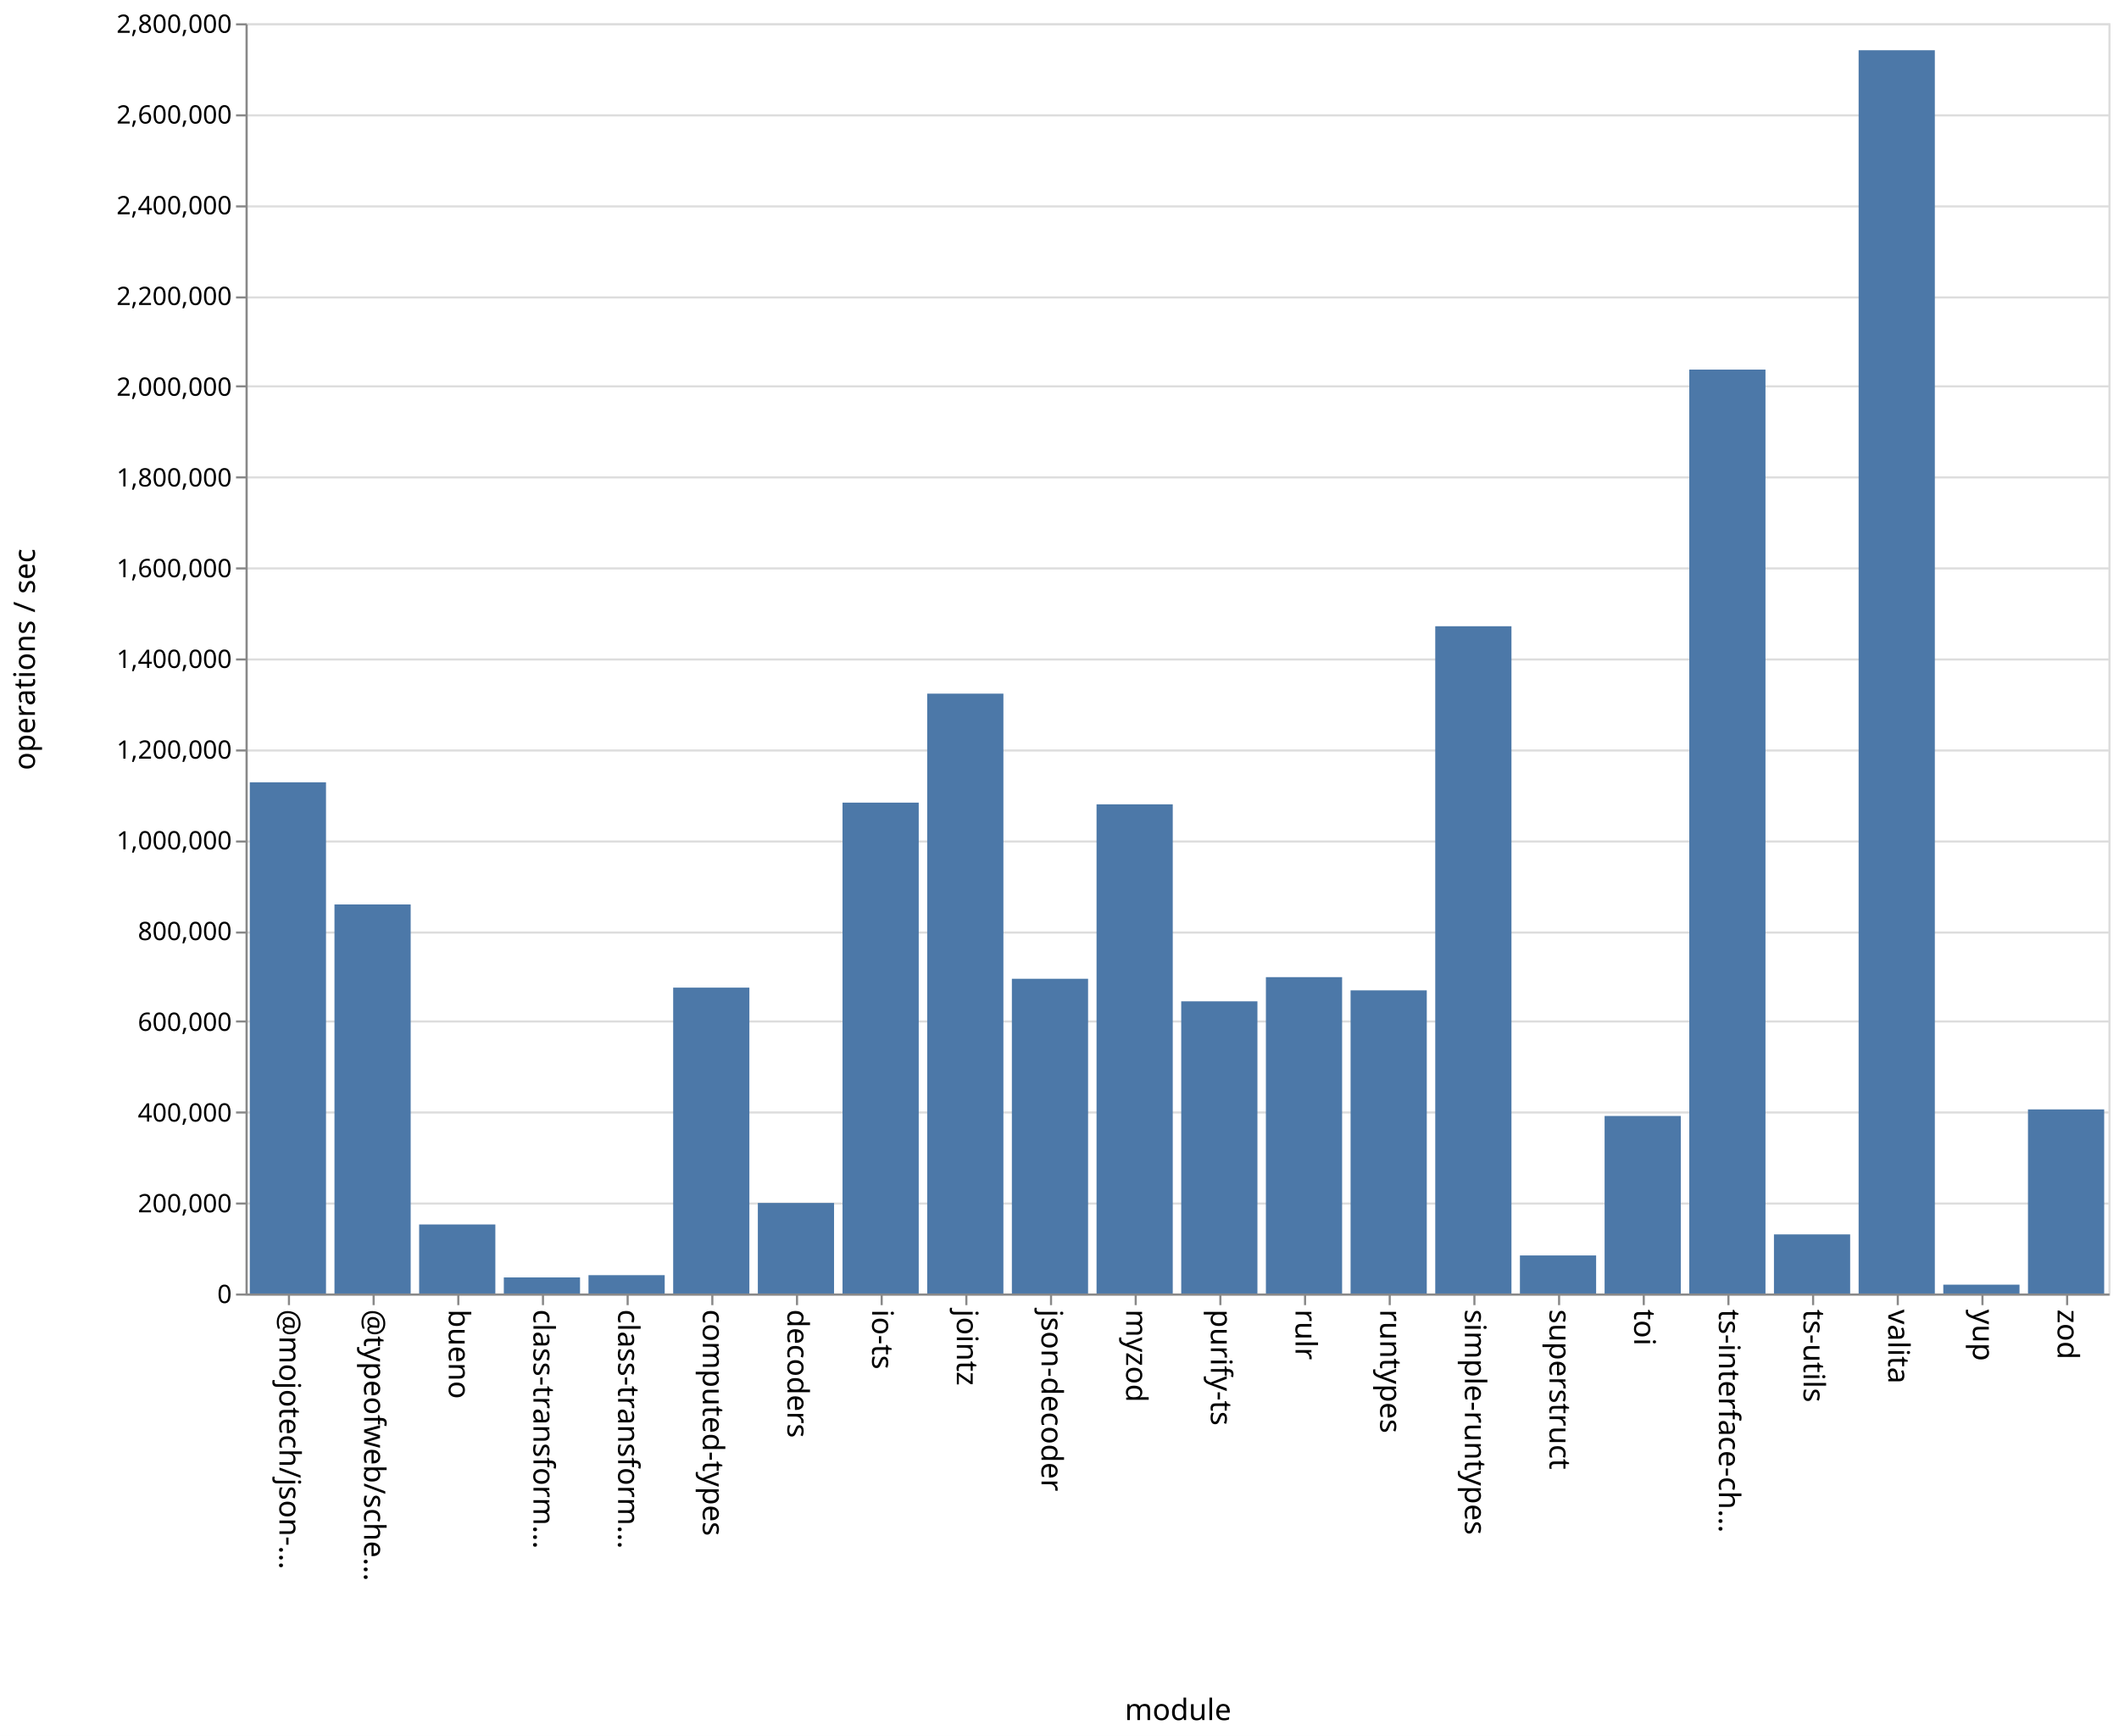
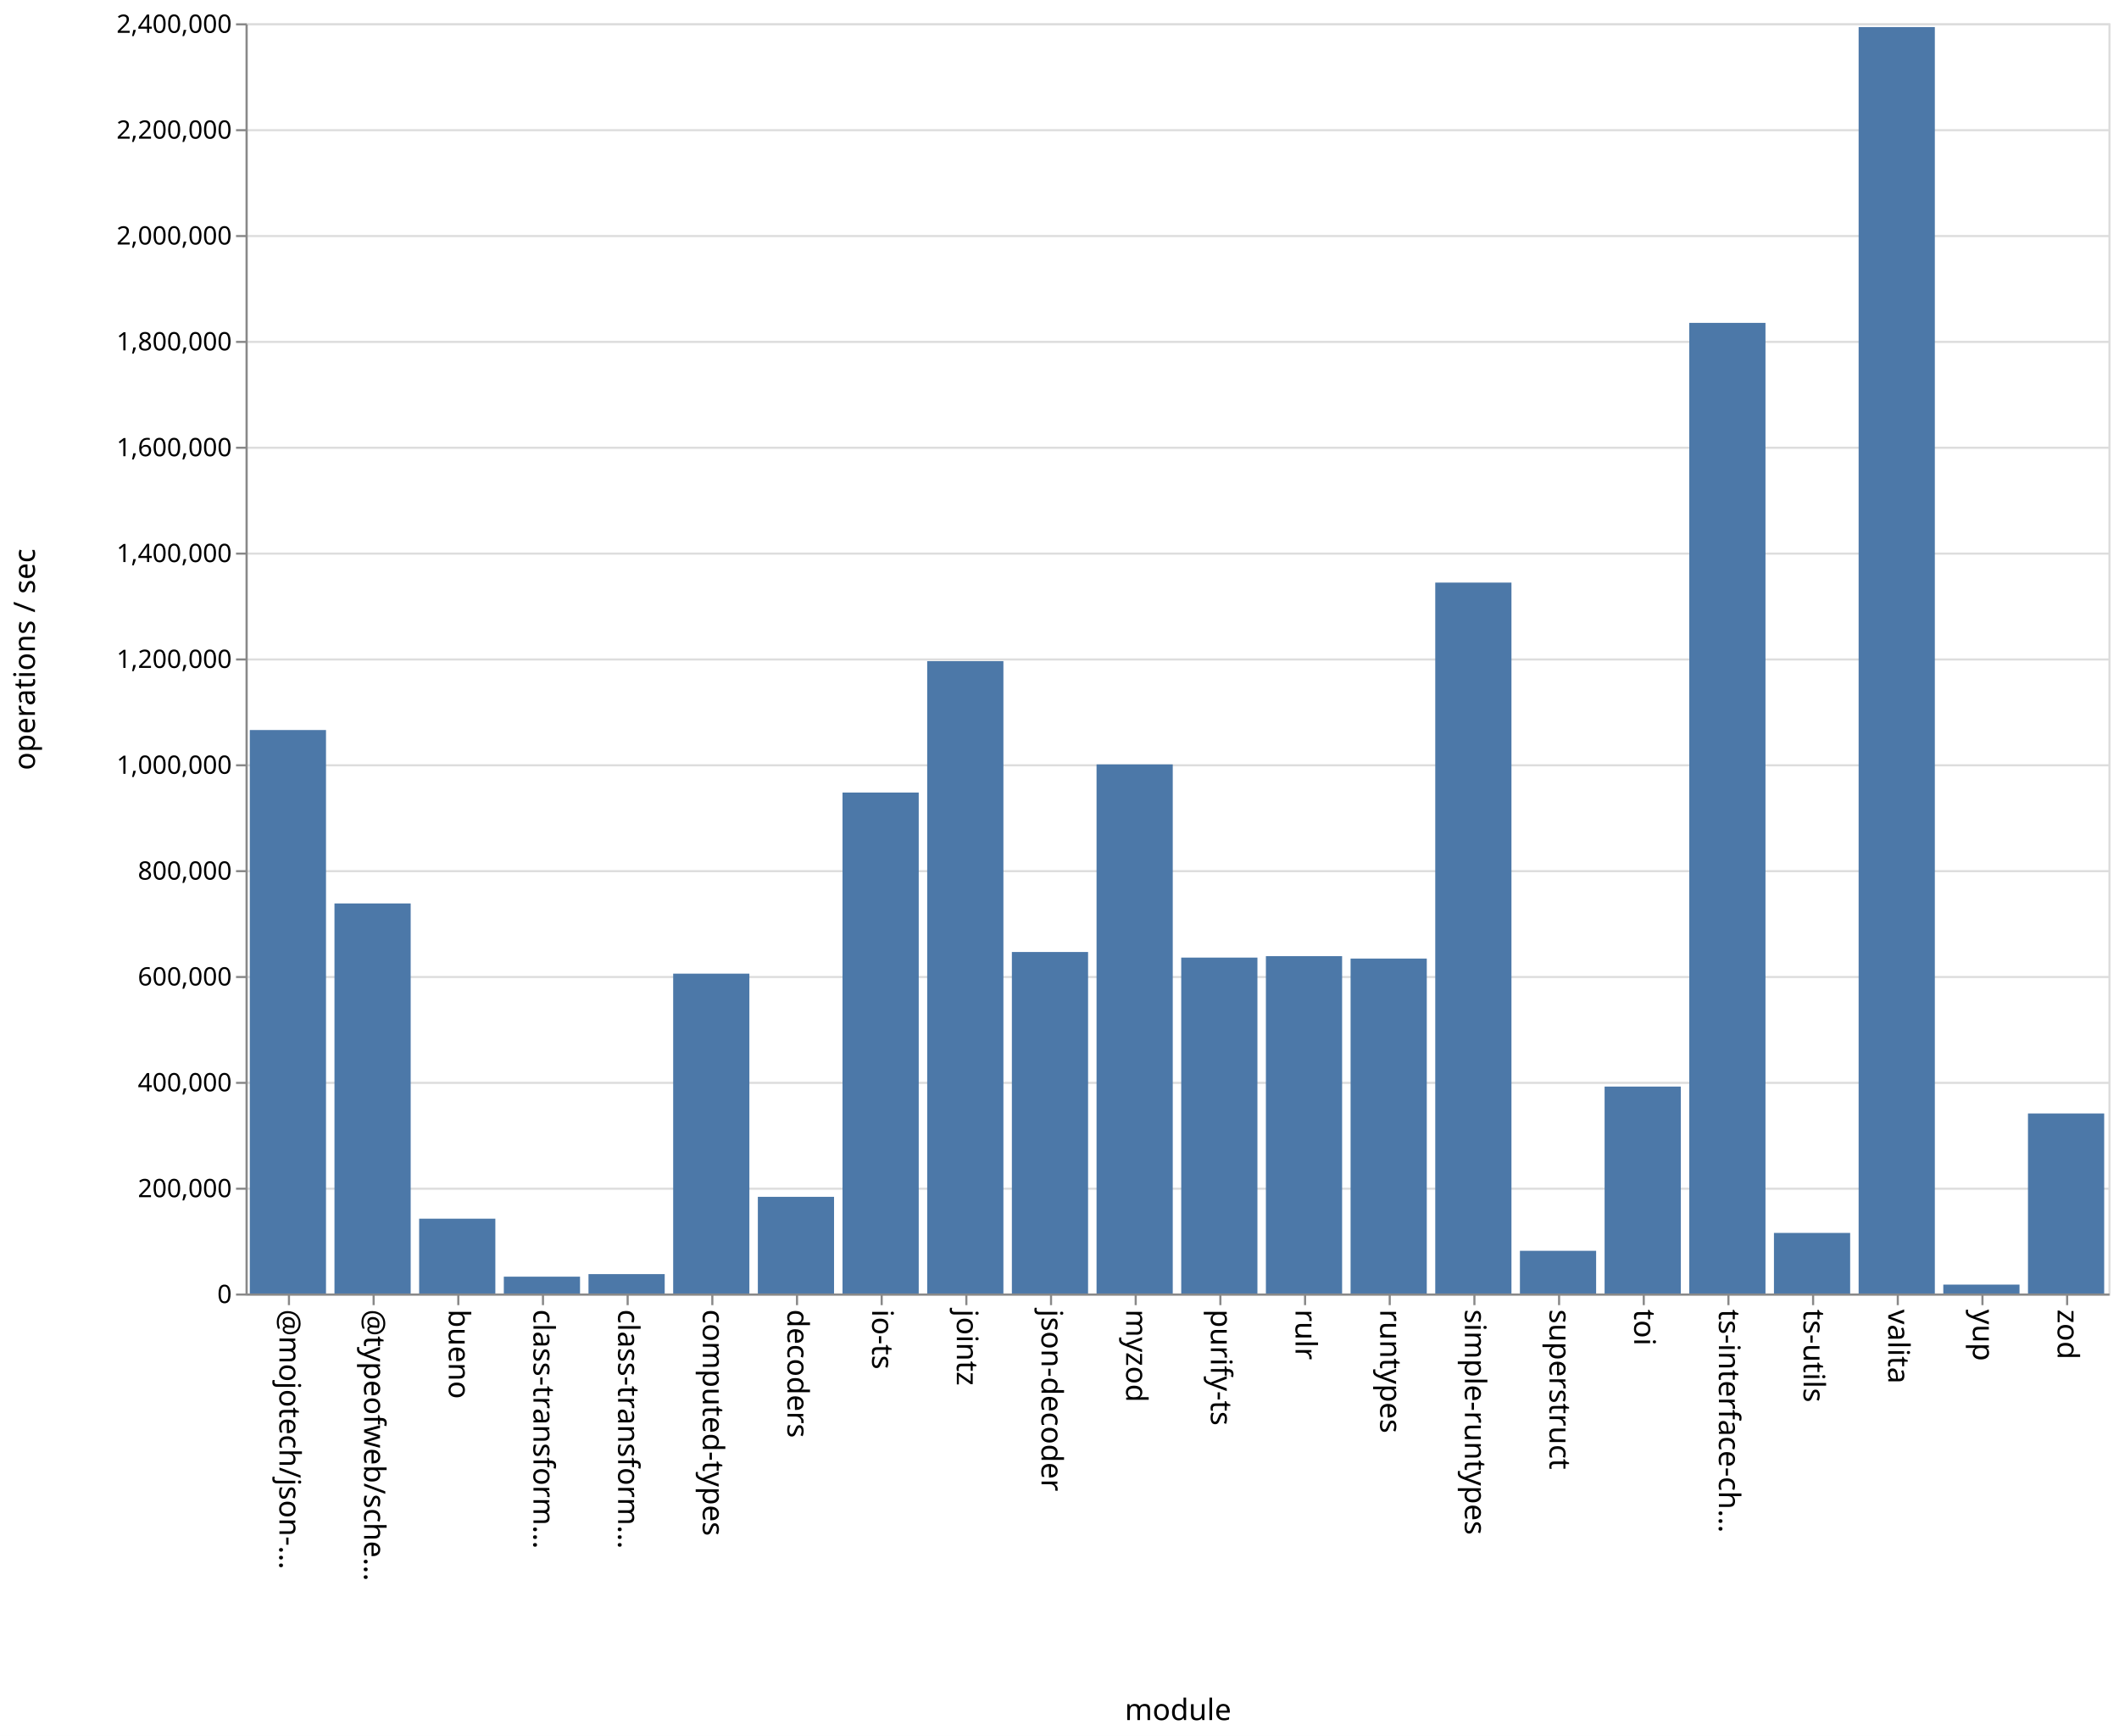
<svg xmlns="http://www.w3.org/2000/svg" class="marks" width="1001" height="820">
  <path fill="#fff" d="M0 0h1001v820H0z" />
  <g class="mark-group role-frame root" aria-roledescription="group mark container" fill="none" stroke-miterlimit="10">
    <path class="background" aria-hidden="true" d="M116.5 11.5h880v600h-880z" stroke="#ddd" />
-     <g class="mark-group role-axis" aria-roledescription="axis" aria-label="Y-axis for a linear scale with values from 0 to 2,800,000">
+     <g class="mark-group role-axis" aria-roledescription="axis" aria-label="Y-axis for a linear scale with values from 0 to 2,400,000">
      <path class="background" aria-hidden="true" d="M116.5 11.5z" pointer-events="none" />
      <g class="mark-rule role-axis-grid" pointer-events="none" stroke="#ddd">
-         <path d="M116.5 611.5h880M116.5 568.5h880M116.5 525.5h880M116.5 482.5h880M116.5 440.5h880M116.5 397.5h880M116.5 354.5h880M116.5 311.5h880M116.5 268.5h880M116.5 225.5h880M116.5 182.5h880M116.5 140.5h880M116.5 97.5h880M116.5 54.5h880M116.5 11.5h880" />
+         <path d="M116.5 611.5h880M116.5 561.5h880M116.5 511.5h880M116.5 461.5h880M116.5 411.5h880M116.5 361.5h880M116.5 311.5h880M116.5 261.5h880M116.5 211.5h880M116.5 161.5h880M116.5 111.5h880M116.5 61.5h880M116.5 11.5h880" />
      </g>
    </g>
    <g class="mark-group role-axis" aria-roledescription="axis" aria-label="X-axis titled 'module' for a discrete scale with 22 values: @mojotech/json-type-validation, @typeofweb/schema, bueno, class-transformer-validator-async, class-transformer-validator-sync, ending with zod">
      <path class="background" aria-hidden="true" d="M116.5 611.5z" pointer-events="none" />
      <g class="mark-rule role-axis-tick" pointer-events="none" stroke="#888">
        <path d="M136.5 611.5v5M176.5 611.5v5M216.5 611.5v5M256.5 611.5v5M296.5 611.5v5M336.5 611.5v5M376.5 611.5v5M416.5 611.5v5M456.5 611.5v5M496.5 611.5v5M536.5 611.5v5M576.5 611.5v5M616.5 611.5v5M656.5 611.5v5M696.5 611.5v5M736.5 611.5v5M776.5 611.5v5M816.5 611.5v5M856.5 611.5v5M896.5 611.5v5M936.5 611.5v5M976.5 611.5v5" />
      </g>
      <g class="mark-text role-axis-label" pointer-events="none" font-family="sans-serif" font-size="14" fill="#000">
        <text transform="rotate(90 -243.25 375.25)">@mojotech/json-…</text>
        <text transform="rotate(90 -223.25 395.25)">@typeofweb/sche…</text>
        <text transform="rotate(90 -203.25 415.25)">bueno</text>
        <text transform="rotate(90 -183.25 435.25)">class-transform…</text>
        <text transform="rotate(90 -163.25 455.25)">class-transform…</text>
        <text transform="rotate(90 -143.25 475.25)">computed-types</text>
        <text transform="rotate(90 -123.25 495.25)">decoders</text>
        <text transform="rotate(90 -103.25 515.25)">io-ts</text>
        <text transform="rotate(90 -83.25 535.25)">jointz</text>
        <text transform="rotate(90 -63.25 555.25)">json-decoder</text>
        <text transform="rotate(90 -43.25 575.25)">myzod</text>
        <text transform="rotate(90 -23.25 595.25)">purify-ts</text>
        <text transform="rotate(90 -3.25 615.25)">rulr</text>
        <text transform="rotate(90 16.75 635.25)">runtypes</text>
        <text transform="rotate(90 36.75 655.25)">simple-runtypes</text>
        <text transform="rotate(90 56.75 675.25)">superstruct</text>
        <text transform="rotate(90 76.75 695.25)">toi</text>
        <text transform="rotate(90 96.75 715.25)">ts-interface-ch…</text>
        <text transform="rotate(90 116.75 735.25)">ts-utils</text>
        <text transform="rotate(90 136.75 755.25)">valita</text>
        <text transform="rotate(90 156.75 775.25)">yup</text>
        <text transform="rotate(90 176.75 795.25)">zod</text>
      </g>
      <path stroke="#888" d="M116.5 611.5h880" class="mark-rule role-axis-domain" pointer-events="none" />
      <text text-anchor="middle" transform="translate(556.5 812.5)" font-family="sans-serif" font-size="14" fill="#000" class="mark-text role-axis-title" pointer-events="none">module</text>
    </g>
-     <g class="mark-group role-axis" aria-roledescription="axis" aria-label="Y-axis titled 'operations / sec' for a linear scale with values from 0 to 2,800,000">
+     <g class="mark-group role-axis" aria-roledescription="axis" aria-label="Y-axis titled 'operations / sec' for a linear scale with values from 0 to 2,400,000">
      <path class="background" aria-hidden="true" d="M116.5 11.5z" pointer-events="none" />
      <g class="mark-rule role-axis-tick" pointer-events="none" stroke="#888">
-         <path d="M116.5 611.5h-5M116.5 568.5h-5M116.5 525.5h-5M116.5 482.5h-5M116.5 440.5h-5M116.5 397.5h-5M116.5 354.5h-5M116.5 311.5h-5M116.5 268.5h-5M116.5 225.5h-5M116.5 182.5h-5M116.5 140.5h-5M116.5 97.5h-5M116.5 54.5h-5M116.5 11.5h-5" />
+         <path d="M116.5 611.5h-5M116.5 561.5h-5M116.5 511.5h-5M116.5 461.5h-5M116.5 411.5h-5M116.5 361.5h-5M116.5 311.5h-5M116.5 261.5h-5M116.5 211.5h-5M116.5 161.5h-5M116.5 111.5h-5M116.5 61.5h-5M116.5 11.5h-5" />
      </g>
      <g class="mark-text role-axis-label" pointer-events="none" text-anchor="end" font-family="sans-serif" font-size="12" fill="#000">
        <text transform="translate(109.5 615.5)">0</text>
-         <text transform="translate(109.5 572.643)">200,000</text>
-         <text transform="translate(109.5 529.786)">400,000</text>
-         <text transform="translate(109.5 486.929)">600,000</text>
-         <text transform="translate(109.5 444.071)">800,000</text>
-         <text transform="translate(109.5 401.214)">1,000,000</text>
-         <text transform="translate(109.5 358.357)">1,200,000</text>
-         <text transform="translate(109.5 315.5)">1,400,000</text>
-         <text transform="translate(109.5 272.643)">1,600,000</text>
-         <text transform="translate(109.5 229.786)">1,800,000</text>
-         <text transform="translate(109.5 186.929)">2,000,000</text>
-         <text transform="translate(109.5 144.071)">2,200,000</text>
-         <text transform="translate(109.5 101.214)">2,400,000</text>
-         <text transform="translate(109.5 58.357)">2,600,000</text>
-         <text transform="translate(109.5 15.5)">2,800,000</text>
+         <text transform="translate(109.5 565.5)">200,000</text>
+         <text transform="translate(109.5 515.5)">400,000</text>
+         <text transform="translate(109.5 465.5)">600,000</text>
+         <text transform="translate(109.5 415.5)">800,000</text>
+         <text transform="translate(109.5 365.5)">1,000,000</text>
+         <text transform="translate(109.5 315.5)">1,200,000</text>
+         <text transform="translate(109.5 265.5)">1,400,000</text>
+         <text transform="translate(109.5 215.5)">1,600,000</text>
+         <text transform="translate(109.5 165.5)">1,800,000</text>
+         <text transform="translate(109.5 115.5)">2,000,000</text>
+         <text transform="translate(109.5 65.5)">2,200,000</text>
+         <text transform="translate(109.5 15.5)">2,400,000</text>
      </g>
      <path stroke="#888" d="M116.5 611.5v-600" class="mark-rule role-axis-domain" pointer-events="none" />
      <text text-anchor="middle" transform="rotate(-90 164 147.5)" font-family="sans-serif" font-size="14" fill="#000" class="mark-text role-axis-title" pointer-events="none">operations / sec</text>
    </g>
    <g class="mark-rect role-mark marks" aria-roledescription="rect mark container" fill="#4c78a8">
-       <path d="M198 578.39h36V611h-36zM238 603.409h36V611h-36zM278 602.337h36V611h-36zM318 466.514h36V611h-36zM358 568.225h36V611h-36zM398 379.128h36V611h-36zM438 327.65h36V611h-36zM478 462.334h36V611h-36zM118 369.534h36V611h-36zM518 379.934h36V611h-36zM558 472.986h36V611h-36zM598 461.568h36V611h-36zM638 467.804h36V611h-36zM678 295.815h36V611h-36zM718 593.025h36V611h-36zM758 527.14h36V611h-36zM798 174.582h36V611h-36zM838 583.078h36V611h-36zM158 427.23h36V611h-36zM878 23.726h36V611h-36zM918 606.825h36V611h-36zM958 524.04h36V611h-36z" />
+       <path d="M198 575.658h36V611h-36zM238 603.05h36V611h-36zM278 601.84h36V611h-36zM318 459.917h36V611h-36zM358 565.336h36V611h-36zM398 374.377h36V611h-36zM438 312.287h36V611h-36zM478 449.687h36V611h-36zM118 344.836h36V611h-36zM518 361.069h36V611h-36zM558 452.333h36V611h-36zM598 451.652h36V611h-36zM638 452.786h36V611h-36zM678 275.195h36V611h-36zM718 590.83h36V611h-36zM758 513.255h36V611h-36zM798 152.514h36V611h-36zM838 582.384h36V611h-36zM158 426.753h36V611h-36zM878 12.784h36V611h-36zM918 606.798h36V611h-36zM958 525.963h36V611h-36z" />
    </g>
  </g>
</svg>
